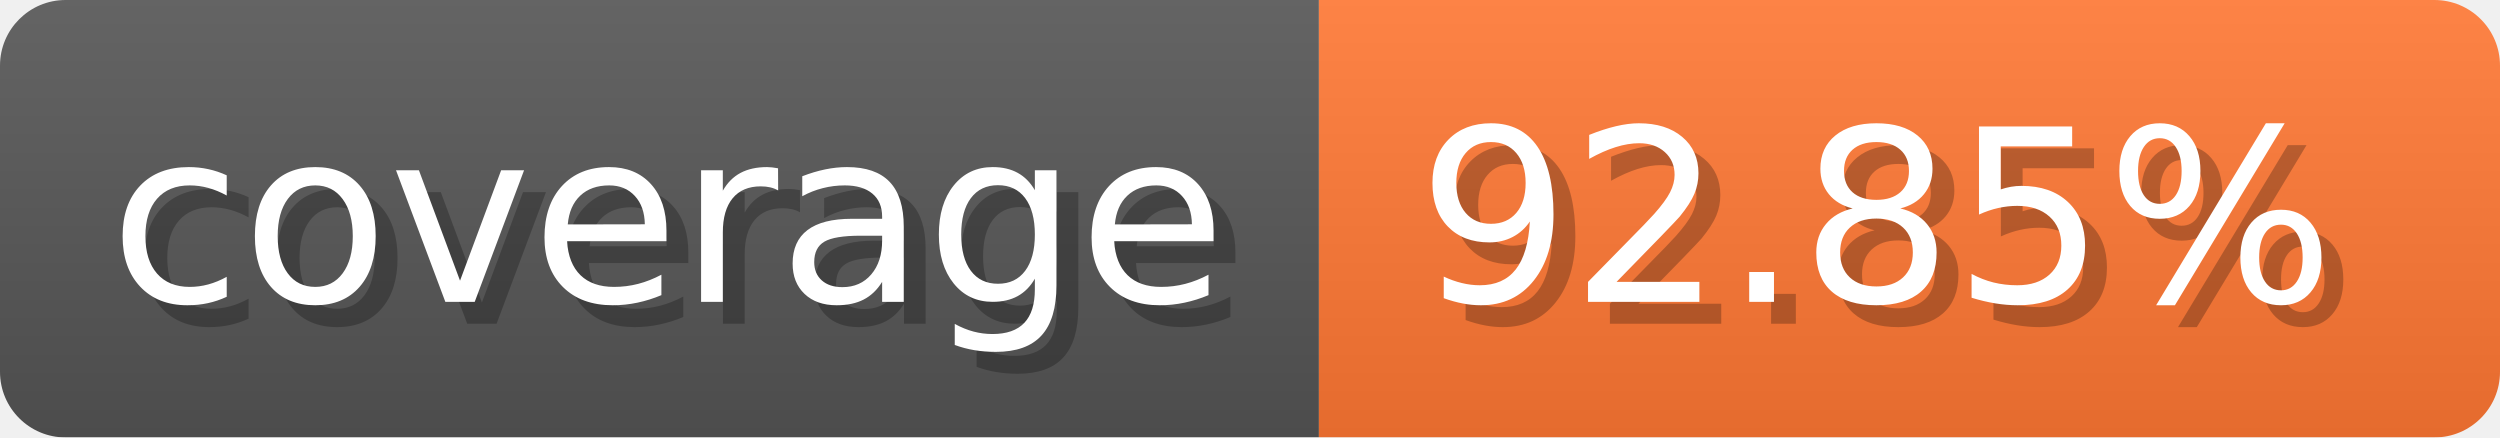
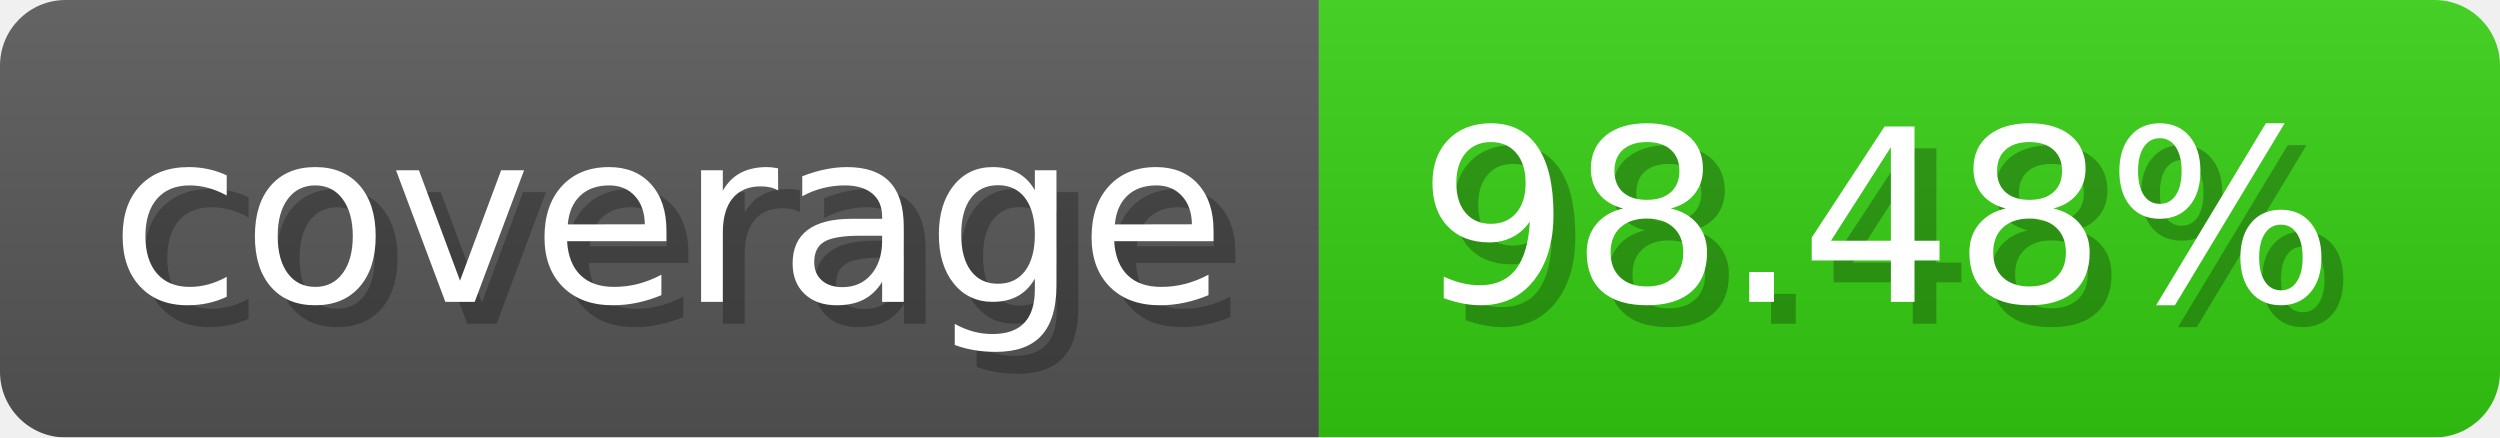
- <svg xmlns="http://www.w3.org/2000/svg" width="114.3" height="20" viewBox="0 0 1143 200" role="img" aria-label="coverage: 92.85%">
-   <linearGradient id="HGceu" x2="0" y2="100%">
+ <svg xmlns="http://www.w3.org/2000/svg" width="114.3" height="20" viewBox="0 0 1143 200" role="img" aria-label="coverage: 98.48%">
+   <linearGradient id="liJHd" x2="0" y2="100%">
    <stop offset="0" stop-opacity=".1" stop-color="#EEE" />
    <stop offset="1" stop-opacity=".1" />
  </linearGradient>
-   <mask id="fMFMG">
+   <mask id="nZopf">
    <rect width="1143" height="200" rx="30" fill="#FFF" />
  </mask>
-   <g mask="url(#fMFMG)">
+   <g mask="url(#nZopf)">
    <rect width="603" height="200" fill="#555" />
-     <rect width="540" height="200" fill="#F73" x="603" />
-     <rect width="1143" height="200" fill="url(#HGceu)" />
+     <rect width="540" height="200" fill="#3C1" x="603" />
+     <rect width="1143" height="200" fill="url(#liJHd)" />
  </g>
  <g aria-hidden="true" fill="#fff" text-anchor="start" font-family="Verdana,DejaVu Sans,sans-serif" font-size="110">
    <text x="60" y="148" textLength="503" fill="#000" opacity="0.25">coverage</text>
    <text x="50" y="138" textLength="503">coverage</text>
-     <text x="658" y="148" textLength="440" fill="#000" opacity="0.25">92.85%</text>
-     <text x="648" y="138" textLength="440">92.85%</text>
+     <text x="658" y="148" textLength="440" fill="#000" opacity="0.25">98.48%</text>
+     <text x="648" y="138" textLength="440">98.48%</text>
  </g>
</svg>
